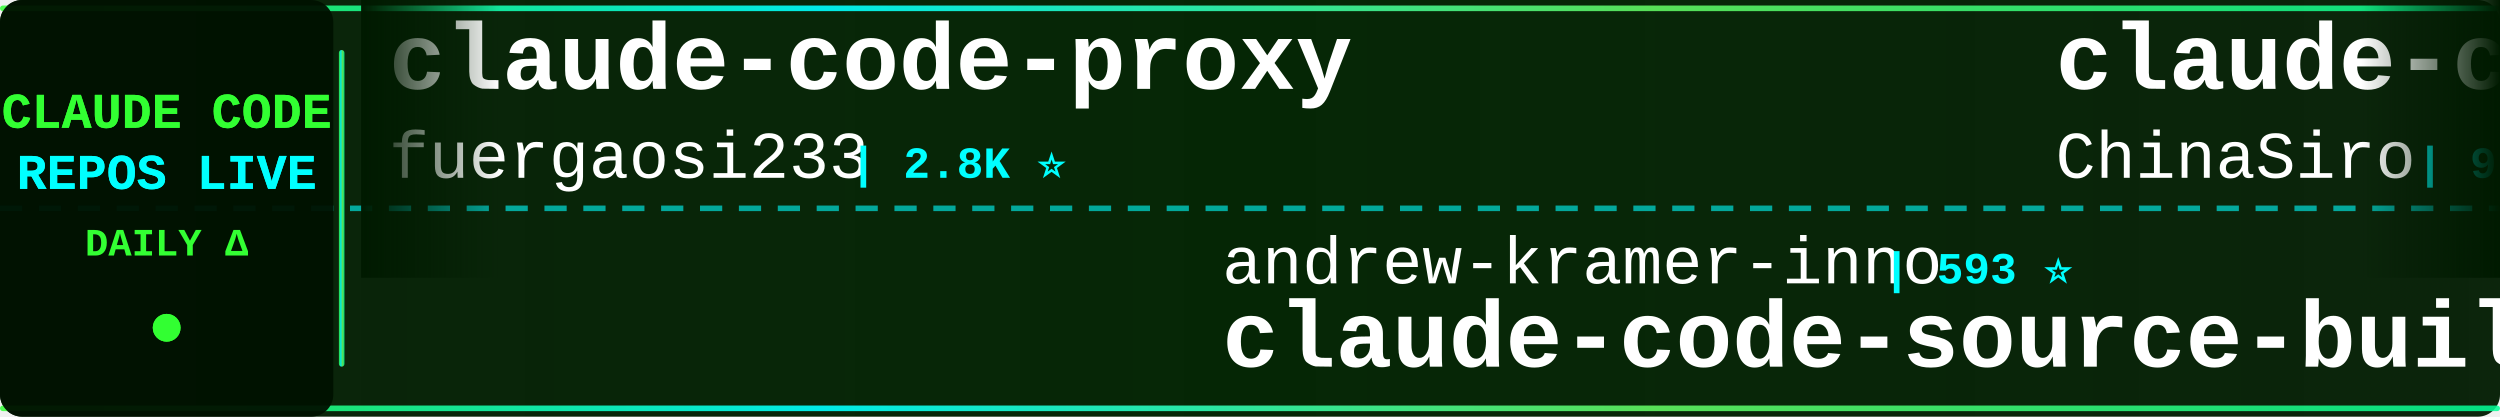
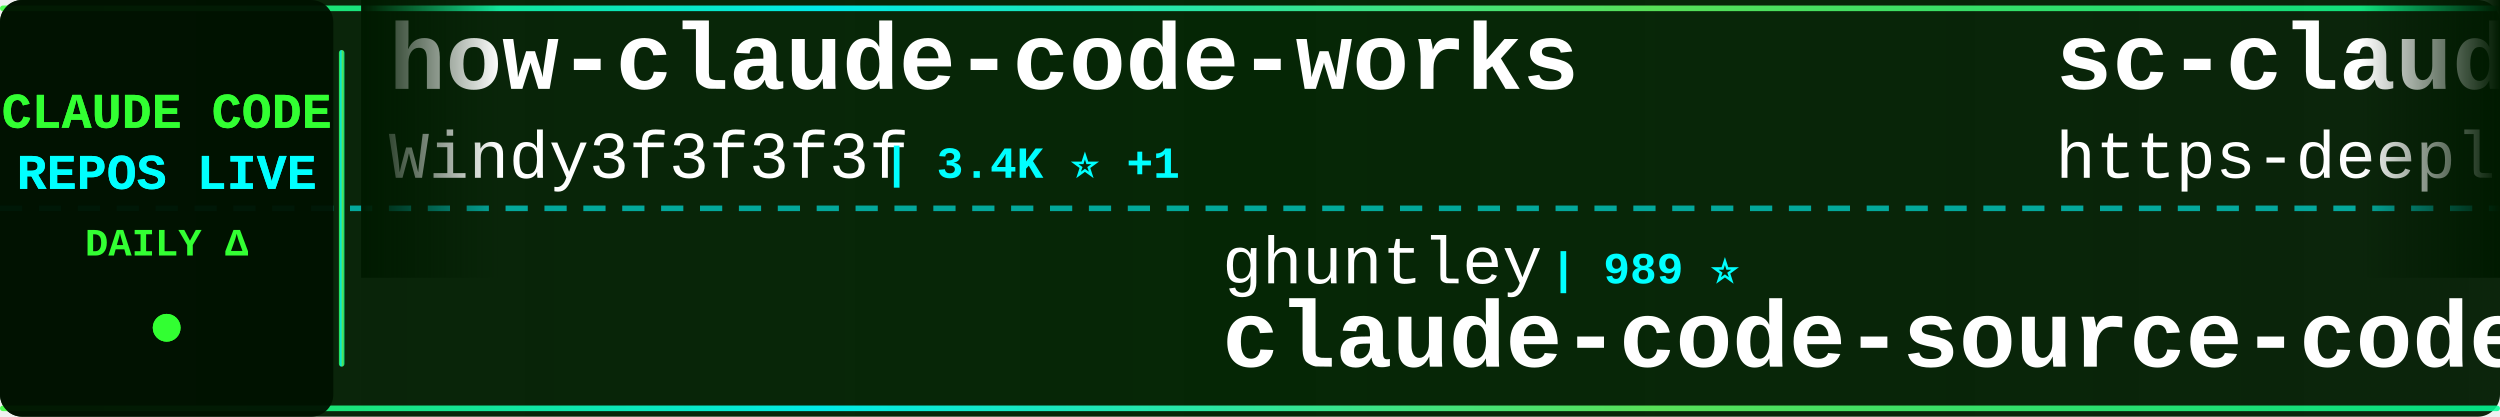
<svg xmlns="http://www.w3.org/2000/svg" width="900" height="150">
  <defs>
    <linearGradient id="tickerBg" x1="0%" y1="0%" x2="100%" y2="0%">
      <stop offset="0%" style="stop-color:#001a00;stop-opacity:0.95" />
      <stop offset="50%" style="stop-color:#002200;stop-opacity:0.98" />
      <stop offset="100%" style="stop-color:#001a00;stop-opacity:0.95" />
    </linearGradient>
    <linearGradient id="borderGrad" x1="0%" y1="0%" x2="100%" y2="0%">
      <stop offset="0%" style="stop-color:#33ff33;stop-opacity:0.85">
        <animate attributeName="stop-opacity" values="0.85;1;0.85" dur="2s" repeatCount="indefinite" />
      </stop>
      <stop offset="33%" style="stop-color:#00ffff;stop-opacity:0.9">
        <animate attributeName="stop-opacity" values="0.9;1;0.9" dur="2.2s" repeatCount="indefinite" />
      </stop>
      <stop offset="66%" style="stop-color:#66ff66;stop-opacity:0.85">
        <animate attributeName="stop-opacity" values="0.85;1;0.85" dur="1.8s" repeatCount="indefinite" />
      </stop>
      <stop offset="100%" style="stop-color:#00ff99;stop-opacity:0.85">
        <animate attributeName="stop-opacity" values="0.85;1;0.85" dur="2s" repeatCount="indefinite" />
      </stop>
    </linearGradient>
    <filter id="textGlow">
      <feGaussianBlur stdDeviation="0.1" result="coloredBlur" />
      <feMerge>
        <feMergeNode in="coloredBlur" />
        <feMergeNode in="SourceGraphic" />
      </feMerge>
    </filter>
    <filter id="metricGlow">
      <feGaussianBlur stdDeviation="0.2" result="coloredBlur" />
      <feMerge>
        <feMergeNode in="coloredBlur" />
        <feMergeNode in="SourceGraphic" />
      </feMerge>
    </filter>
    <linearGradient id="leftFade" x1="0%" y1="0%" x2="100%" y2="0%">
      <stop offset="0%" style="stop-color:#001a00;stop-opacity:1" />
      <stop offset="100%" style="stop-color:#001a00;stop-opacity:0" />
    </linearGradient>
    <linearGradient id="rightFade" x1="0%" y1="0%" x2="100%" y2="0%">
      <stop offset="0%" style="stop-color:#001a00;stop-opacity:0" />
      <stop offset="100%" style="stop-color:#001a00;stop-opacity:1" />
    </linearGradient>
  </defs>
  <rect width="900" height="150" fill="url(#tickerBg)" rx="8" />
  <rect x="0" y="2" width="900" height="2" fill="url(#borderGrad)" rx="1" />
  <rect x="0" y="146" width="900" height="2" fill="url(#borderGrad)" rx="1" />
  <line x1="0" y1="75" x2="900" y2="75" stroke="#00ffff" stroke-width="2" stroke-dasharray="8 6" opacity="0.6" />
  <rect x="0" y="0" width="120" height="150" fill="#001100" opacity="0.95" rx="8" />
  <text x="60" y="46" font-family="'Courier New', monospace" font-size="18" font-weight="bold" fill="#33ff33" text-anchor="middle" filter="url(#textGlow)">
    CLAUDE CODE
  </text>
  <text x="60" y="68" font-family="'Courier New', monospace" font-size="18" font-weight="bold" fill="#00ffff" text-anchor="middle" filter="url(#textGlow)">
    REPOS LIVE
  </text>
  <text x="60" y="92" font-family="'Courier New', monospace" font-size="14" font-weight="bold" fill="#33ff33" text-anchor="middle">
    DAILY Δ
  </text>
  <circle cx="60" cy="118" r="5" fill="#33ff33" filter="url(#metricGlow)">
    <animate attributeName="r" values="4;6;4" dur="1.5s" repeatCount="indefinite" />
    <animate attributeName="opacity" values="0.6;1;0.6" dur="1.5s" repeatCount="indefinite" />
  </circle>
  <rect x="122" y="18" width="2" height="114" fill="url(#borderGrad)" rx="1" />
  <clipPath id="tickerClip">
    <rect x="130" y="0" width="770" height="150" />
  </clipPath>
  <g clip-path="url(#tickerClip)">
    <g id="tickerItems">
      <animateTransform attributeName="transform" attributeType="XML" type="translate" from="0 0" to="-3000 0" dur="54s" repeatCount="indefinite" />
      <g transform="translate(0, 0)">
-         <text x="140" y="32" font-family="'Courier New', monospace" font-size="34" font-weight="bold" fill="#ffffff">claude-code-proxy</text>
-         <text x="140" y="64" font-family="'Courier New', monospace" font-size="24" font-weight="normal" fill="#ffffff" opacity="1.0">fuergaosi233</text>
-         <text x="306" y="64" font-family="'Courier New', monospace" font-size="16" font-weight="bold" fill="#00ffff"> | 2.8K ⭐</text>
-       </g>
-       <g transform="translate(300, 0)">
-         <text x="140" y="102" font-family="'Courier New', monospace" font-size="24" font-weight="normal" fill="#ffffff" opacity="1.0">andrew-kramer-inno</text>
-         <text x="378" y="102" font-family="'Courier New', monospace" font-size="16" font-weight="bold" fill="#00ffff"> | 593 ⭐</text>
-         <text x="140" y="132" font-family="'Courier New', monospace" font-size="34" font-weight="bold" fill="#ffffff">claude-code-source-build</text>
-       </g>
-       <g transform="translate(600, 0)">
-         <text x="140" y="32" font-family="'Courier New', monospace" font-size="34" font-weight="bold" fill="#ffffff">claude-code-sourcemap</text>
-         <text x="140" y="64" font-family="'Courier New', monospace" font-size="24" font-weight="normal" fill="#ffffff" opacity="1.0">ChinaSiro</text>
-         <text x="270" y="64" font-family="'Courier New', monospace" font-size="16" font-weight="bold" fill="#00ffff"> | 9.6K ⭐</text>
-       </g>
-       <g transform="translate(900, 0)">
-         <text x="140" y="102" font-family="'Courier New', monospace" font-size="24" font-weight="normal" fill="#ffffff" opacity="1.0">sugyan</text>
-         <text x="234" y="102" font-family="'Courier New', monospace" font-size="16" font-weight="bold" fill="#00ffff"> | 1.1K ⭐</text>
-         <text x="140" y="132" font-family="'Courier New', monospace" font-size="34" font-weight="bold" fill="#ffffff">claude-code-webui</text>
-       </g>
-       <g transform="translate(1200, 0)">
        <text x="140" y="32" font-family="'Courier New', monospace" font-size="34" font-weight="bold" fill="#ffffff">how-claude-code-works</text>
        <text x="140" y="64" font-family="'Courier New', monospace" font-size="24" font-weight="normal" fill="#ffffff" opacity="1.0">Windy3f3f3f3f</text>
        <text x="318" y="64" font-family="'Courier New', monospace" font-size="16" font-weight="bold" fill="#00ffff"> | 3.4K ⭐ +1</text>
      </g>
+       <g transform="translate(300, 0)">
+         <text x="140" y="102" font-family="'Courier New', monospace" font-size="24" font-weight="normal" fill="#ffffff" opacity="1.0">ghuntley</text>
+         <text x="258" y="102" font-family="'Courier New', monospace" font-size="16" font-weight="bold" fill="#00ffff"> | 989 ⭐</text>
+         <text x="140" y="132" font-family="'Courier New', monospace" font-size="34" font-weight="bold" fill="#ffffff">claude-code-source-code-...</text>
+       </g>
+       <g transform="translate(600, 0)">
+         <text x="140" y="32" font-family="'Courier New', monospace" font-size="34" font-weight="bold" fill="#ffffff">sc-claude-code-files</text>
+         <text x="140" y="64" font-family="'Courier New', monospace" font-size="24" font-weight="normal" fill="#ffffff" opacity="1.0">https-deeplearning-ai</text>
+         <text x="414" y="64" font-family="'Courier New', monospace" font-size="16" font-weight="bold" fill="#00ffff"> | 539 ⭐</text>
+       </g>
+       <g transform="translate(900, 0)">
+         <text x="140" y="102" font-family="'Courier New', monospace" font-size="24" font-weight="normal" fill="#ffffff" opacity="1.0">centminmod</text>
+         <text x="282" y="102" font-family="'Courier New', monospace" font-size="16" font-weight="bold" fill="#00ffff"> | 2.6K ⭐ +1</text>
+         <text x="140" y="132" font-family="'Courier New', monospace" font-size="34" font-weight="bold" fill="#ffffff">my-claude-code-setup</text>
+       </g>
+       <g transform="translate(1200, 0)">
+         <text x="140" y="32" font-family="'Courier New', monospace" font-size="34" font-weight="bold" fill="#ffffff">claude-code-cli</text>
+         <text x="140" y="64" font-family="'Courier New', monospace" font-size="24" font-weight="normal" fill="#ffffff" opacity="1.0">huangserva</text>
+         <text x="282" y="64" font-family="'Courier New', monospace" font-size="16" font-weight="bold" fill="#00ffff"> | 622 ⭐</text>
+       </g>
      <g transform="translate(1500, 0)">
-         <text x="140" y="102" font-family="'Courier New', monospace" font-size="24" font-weight="normal" fill="#ffffff" opacity="1.0">affaan-m</text>
-         <text x="258" y="102" font-family="'Courier New', monospace" font-size="16" font-weight="bold" fill="#00ffff"> | 238.9K ⭐ +18</text>
-         <text x="140" y="132" font-family="'Courier New', monospace" font-size="34" font-weight="bold" fill="#ffffff">ECC</text>
+         <text x="140" y="102" font-family="'Courier New', monospace" font-size="24" font-weight="normal" fill="#ffffff" opacity="1.0">VILA-Lab</text>
+         <text x="258" y="102" font-family="'Courier New', monospace" font-size="16" font-weight="bold" fill="#00ffff"> | 2.0K ⭐ +1</text>
+         <text x="140" y="132" font-family="'Courier New', monospace" font-size="34" font-weight="bold" fill="#ffffff">Dive-into-Claude-Code</text>
      </g>
      <g transform="translate(1800, 0)">
-         <text x="140" y="32" font-family="'Courier New', monospace" font-size="34" font-weight="bold" fill="#ffffff">claude-code-plugins-plus...</text>
-         <text x="140" y="64" font-family="'Courier New', monospace" font-size="24" font-weight="normal" fill="#ffffff" opacity="1.0">jeremylongshore</text>
-         <text x="342" y="64" font-family="'Courier New', monospace" font-size="16" font-weight="bold" fill="#00ffff"> | 2.6K ⭐</text>
+         <text x="140" y="32" font-family="'Courier New', monospace" font-size="34" font-weight="bold" fill="#ffffff">oh-my-claudecode</text>
+         <text x="140" y="64" font-family="'Courier New', monospace" font-size="24" font-weight="normal" fill="#ffffff" opacity="1.0">Yeachan-Heo</text>
+         <text x="294" y="64" font-family="'Courier New', monospace" font-size="16" font-weight="bold" fill="#00ffff"> | 38.5K ⭐ +4</text>
      </g>
      <g transform="translate(2100, 0)">
-         <text x="140" y="102" font-family="'Courier New', monospace" font-size="24" font-weight="normal" fill="#ffffff" opacity="1.0">edmund-io</text>
-         <text x="270" y="102" font-family="'Courier New', monospace" font-size="16" font-weight="bold" fill="#00ffff"> | 1.5K ⭐</text>
-         <text x="140" y="132" font-family="'Courier New', monospace" font-size="34" font-weight="bold" fill="#ffffff">edmunds-claude-code</text>
+         <text x="140" y="102" font-family="'Courier New', monospace" font-size="24" font-weight="normal" fill="#ffffff" opacity="1.0">fuergaosi233</text>
+         <text x="306" y="102" font-family="'Courier New', monospace" font-size="16" font-weight="bold" fill="#00ffff"> | 2.8K ⭐</text>
+         <text x="140" y="132" font-family="'Courier New', monospace" font-size="34" font-weight="bold" fill="#ffffff">claude-code-proxy</text>
      </g>
      <g transform="translate(2400, 0)">
-         <text x="140" y="32" font-family="'Courier New', monospace" font-size="34" font-weight="bold" fill="#ffffff">claude-code-book</text>
-         <text x="140" y="64" font-family="'Courier New', monospace" font-size="24" font-weight="normal" fill="#ffffff" opacity="1.0">lintsinghua</text>
-         <text x="294" y="64" font-family="'Courier New', monospace" font-size="16" font-weight="bold" fill="#00ffff"> | 4.1K ⭐</text>
+         <text x="140" y="32" font-family="'Courier New', monospace" font-size="34" font-weight="bold" fill="#ffffff">claude-code-tudou</text>
+         <text x="140" y="64" font-family="'Courier New', monospace" font-size="24" font-weight="normal" fill="#ffffff" opacity="1.0">AICoderTudou</text>
+         <text x="306" y="64" font-family="'Courier New', monospace" font-size="16" font-weight="bold" fill="#00ffff"> | 497 ⭐</text>
      </g>
      <g transform="translate(2700, 0)">
-         <text x="140" y="102" font-family="'Courier New', monospace" font-size="24" font-weight="normal" fill="#ffffff" opacity="1.0">Alishahryar1</text>
-         <text x="306" y="102" font-family="'Courier New', monospace" font-size="16" font-weight="bold" fill="#00ffff"> | 45.0K ⭐ +13</text>
-         <text x="140" y="132" font-family="'Courier New', monospace" font-size="34" font-weight="bold" fill="#ffffff">free-claude-code</text>
+         <text x="140" y="102" font-family="'Courier New', monospace" font-size="24" font-weight="normal" fill="#ffffff" opacity="1.0">777genius</text>
+         <text x="270" y="102" font-family="'Courier New', monospace" font-size="16" font-weight="bold" fill="#00ffff"> | 925 ⭐</text>
+         <text x="140" y="132" font-family="'Courier New', monospace" font-size="34" font-weight="bold" fill="#ffffff">claude-code-source-code</text>
      </g>
      <g transform="translate(3000, 0)">
-         <text x="140" y="32" font-family="'Courier New', monospace" font-size="34" font-weight="bold" fill="#ffffff">claude-code-proxy</text>
-         <text x="140" y="64" font-family="'Courier New', monospace" font-size="24" font-weight="normal" fill="#ffffff" opacity="1.0">fuergaosi233</text>
-         <text x="306" y="64" font-family="'Courier New', monospace" font-size="16" font-weight="bold" fill="#00ffff"> | 2.8K ⭐</text>
+         <text x="140" y="32" font-family="'Courier New', monospace" font-size="34" font-weight="bold" fill="#ffffff">how-claude-code-works</text>
+         <text x="140" y="64" font-family="'Courier New', monospace" font-size="24" font-weight="normal" fill="#ffffff" opacity="1.0">Windy3f3f3f3f</text>
+         <text x="318" y="64" font-family="'Courier New', monospace" font-size="16" font-weight="bold" fill="#00ffff"> | 3.4K ⭐ +1</text>
      </g>
      <g transform="translate(3300, 0)">
-         <text x="140" y="102" font-family="'Courier New', monospace" font-size="24" font-weight="normal" fill="#ffffff" opacity="1.0">andrew-kramer-inno</text>
-         <text x="378" y="102" font-family="'Courier New', monospace" font-size="16" font-weight="bold" fill="#00ffff"> | 593 ⭐</text>
-         <text x="140" y="132" font-family="'Courier New', monospace" font-size="34" font-weight="bold" fill="#ffffff">claude-code-source-build</text>
+         <text x="140" y="102" font-family="'Courier New', monospace" font-size="24" font-weight="normal" fill="#ffffff" opacity="1.0">ghuntley</text>
+         <text x="258" y="102" font-family="'Courier New', monospace" font-size="16" font-weight="bold" fill="#00ffff"> | 989 ⭐</text>
+         <text x="140" y="132" font-family="'Courier New', monospace" font-size="34" font-weight="bold" fill="#ffffff">claude-code-source-code-...</text>
      </g>
      <g transform="translate(3600, 0)">
-         <text x="140" y="32" font-family="'Courier New', monospace" font-size="34" font-weight="bold" fill="#ffffff">claude-code-sourcemap</text>
-         <text x="140" y="64" font-family="'Courier New', monospace" font-size="24" font-weight="normal" fill="#ffffff" opacity="1.0">ChinaSiro</text>
-         <text x="270" y="64" font-family="'Courier New', monospace" font-size="16" font-weight="bold" fill="#00ffff"> | 9.6K ⭐</text>
+         <text x="140" y="32" font-family="'Courier New', monospace" font-size="34" font-weight="bold" fill="#ffffff">sc-claude-code-files</text>
+         <text x="140" y="64" font-family="'Courier New', monospace" font-size="24" font-weight="normal" fill="#ffffff" opacity="1.0">https-deeplearning-ai</text>
+         <text x="414" y="64" font-family="'Courier New', monospace" font-size="16" font-weight="bold" fill="#00ffff"> | 539 ⭐</text>
      </g>
      <g transform="translate(3900, 0)">
-         <text x="140" y="102" font-family="'Courier New', monospace" font-size="24" font-weight="normal" fill="#ffffff" opacity="1.0">sugyan</text>
-         <text x="234" y="102" font-family="'Courier New', monospace" font-size="16" font-weight="bold" fill="#00ffff"> | 1.1K ⭐</text>
-         <text x="140" y="132" font-family="'Courier New', monospace" font-size="34" font-weight="bold" fill="#ffffff">claude-code-webui</text>
+         <text x="140" y="102" font-family="'Courier New', monospace" font-size="24" font-weight="normal" fill="#ffffff" opacity="1.0">centminmod</text>
+         <text x="282" y="102" font-family="'Courier New', monospace" font-size="16" font-weight="bold" fill="#00ffff"> | 2.6K ⭐ +1</text>
+         <text x="140" y="132" font-family="'Courier New', monospace" font-size="34" font-weight="bold" fill="#ffffff">my-claude-code-setup</text>
      </g>
    </g>
  </g>
  <rect x="130" y="0" width="50" height="100" fill="url(#leftFade)" />
  <rect x="850" y="0" width="50" height="100" fill="url(#rightFade)" />
</svg>
